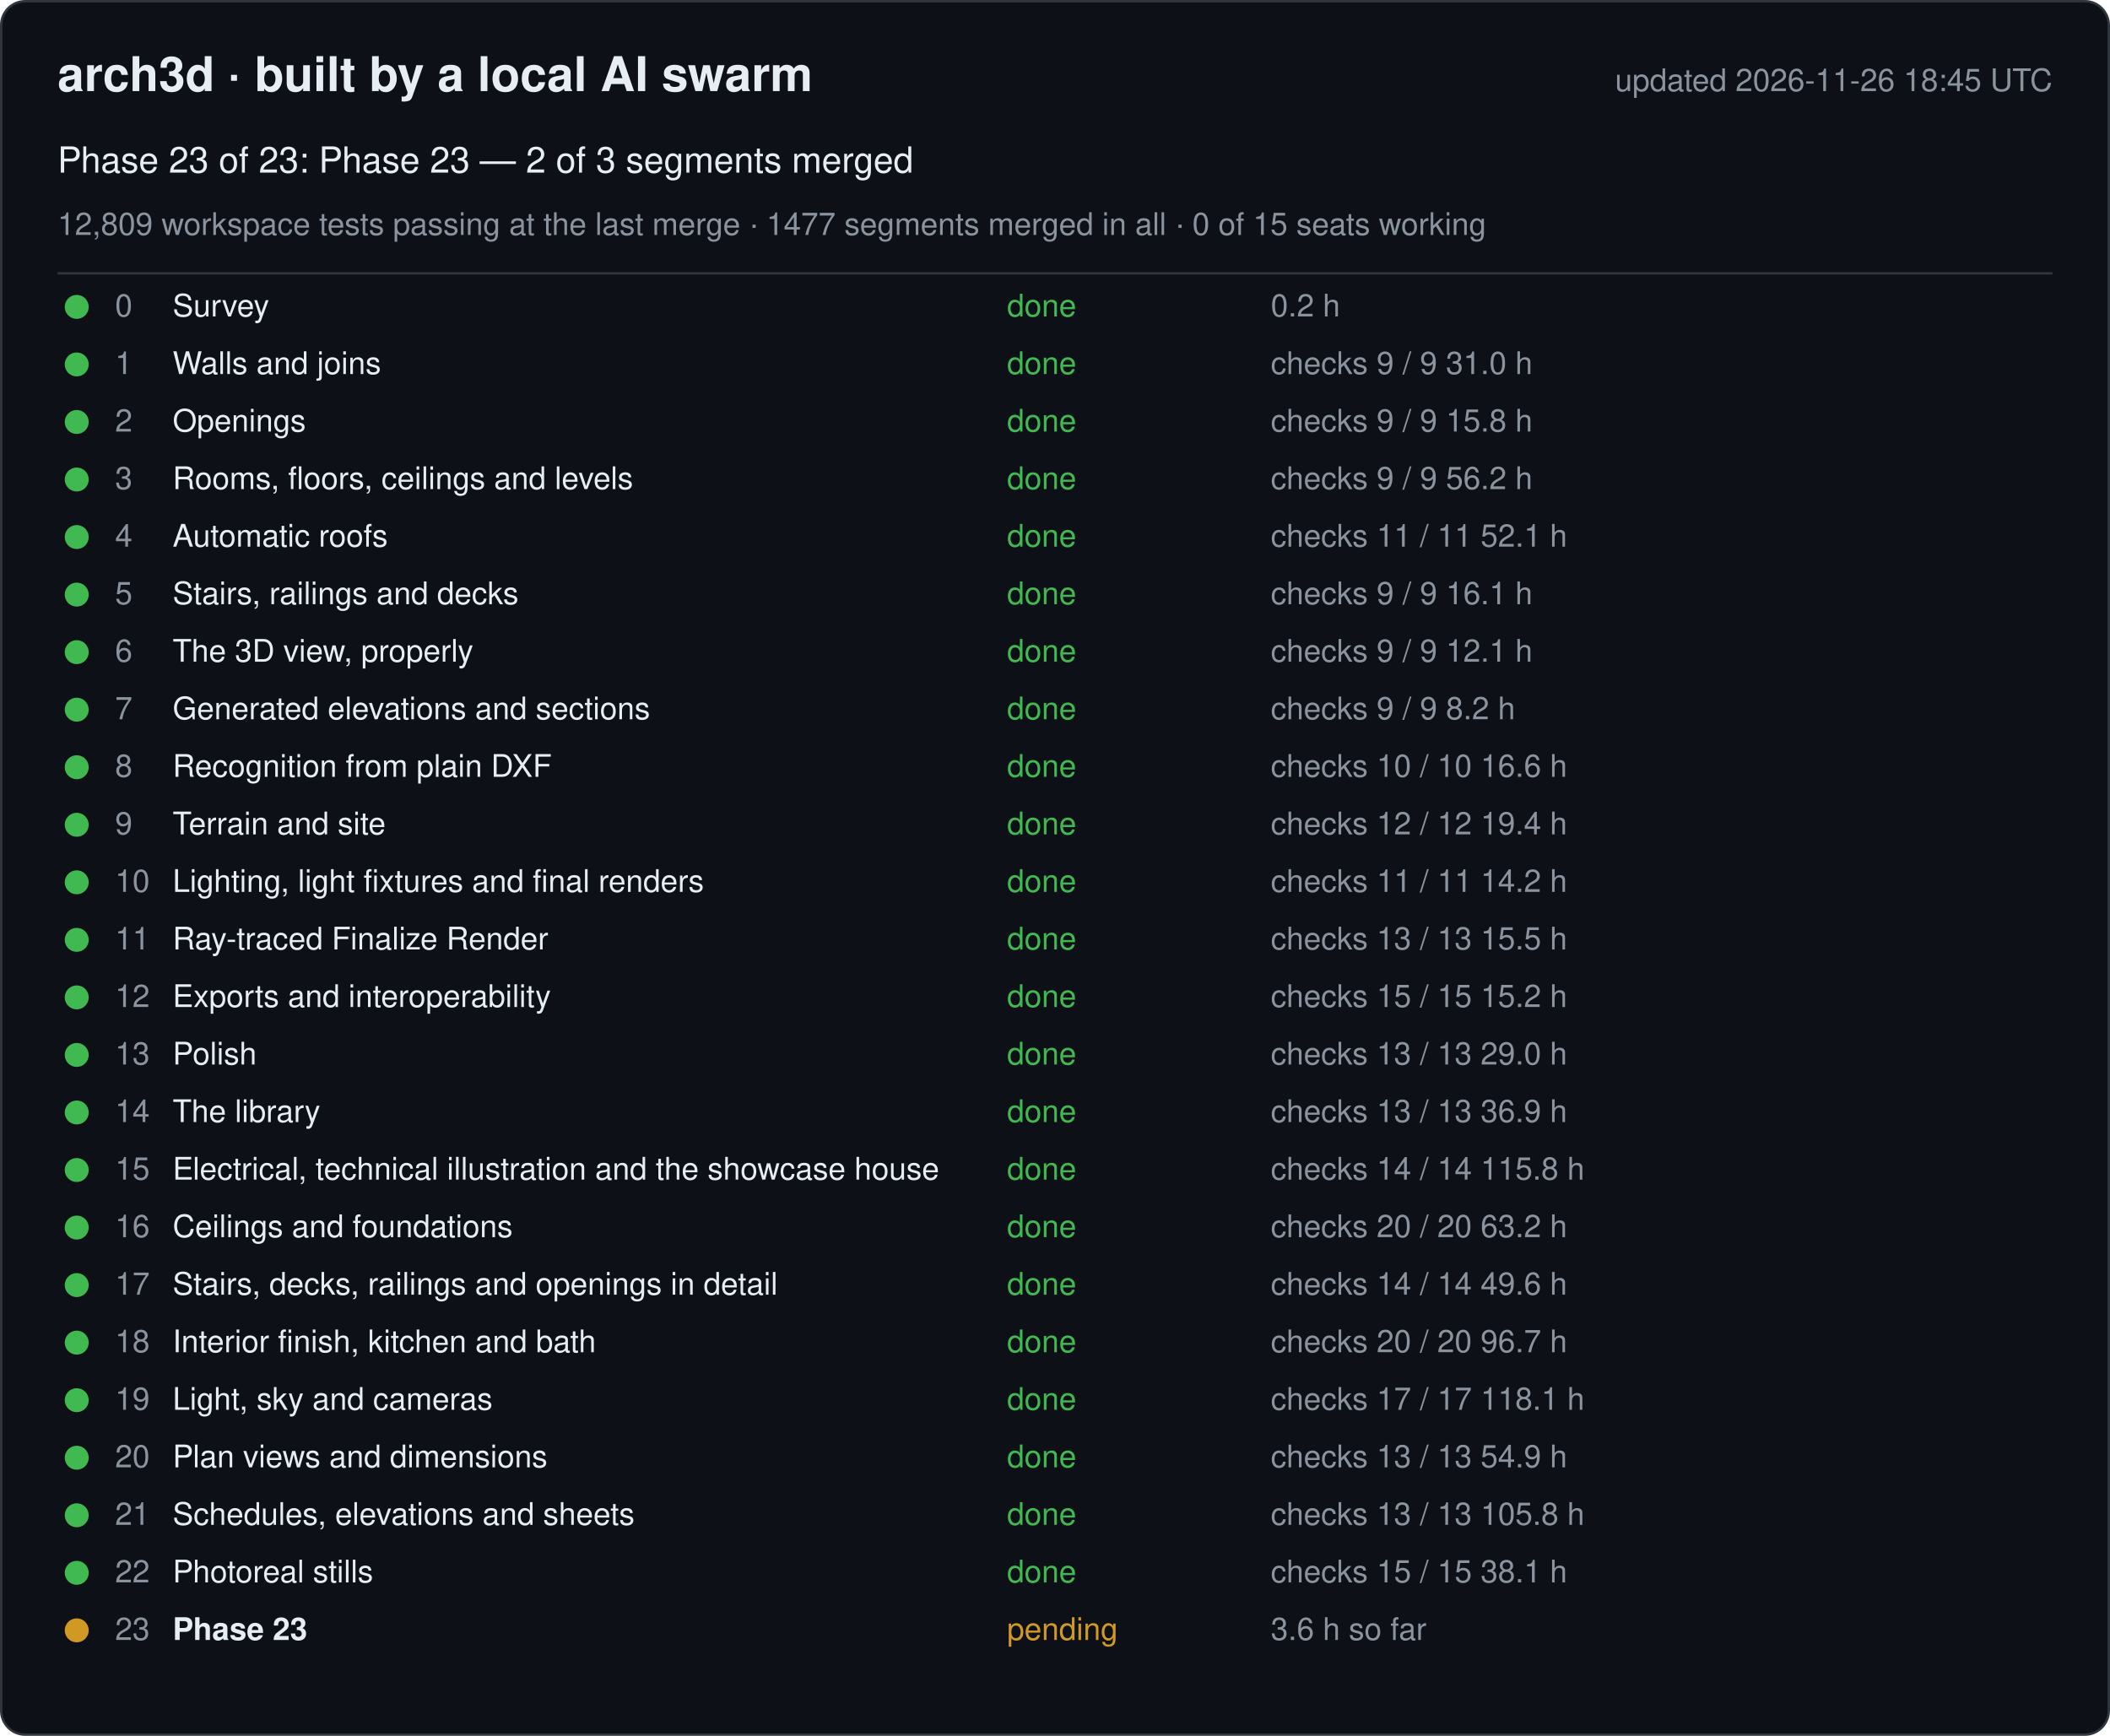
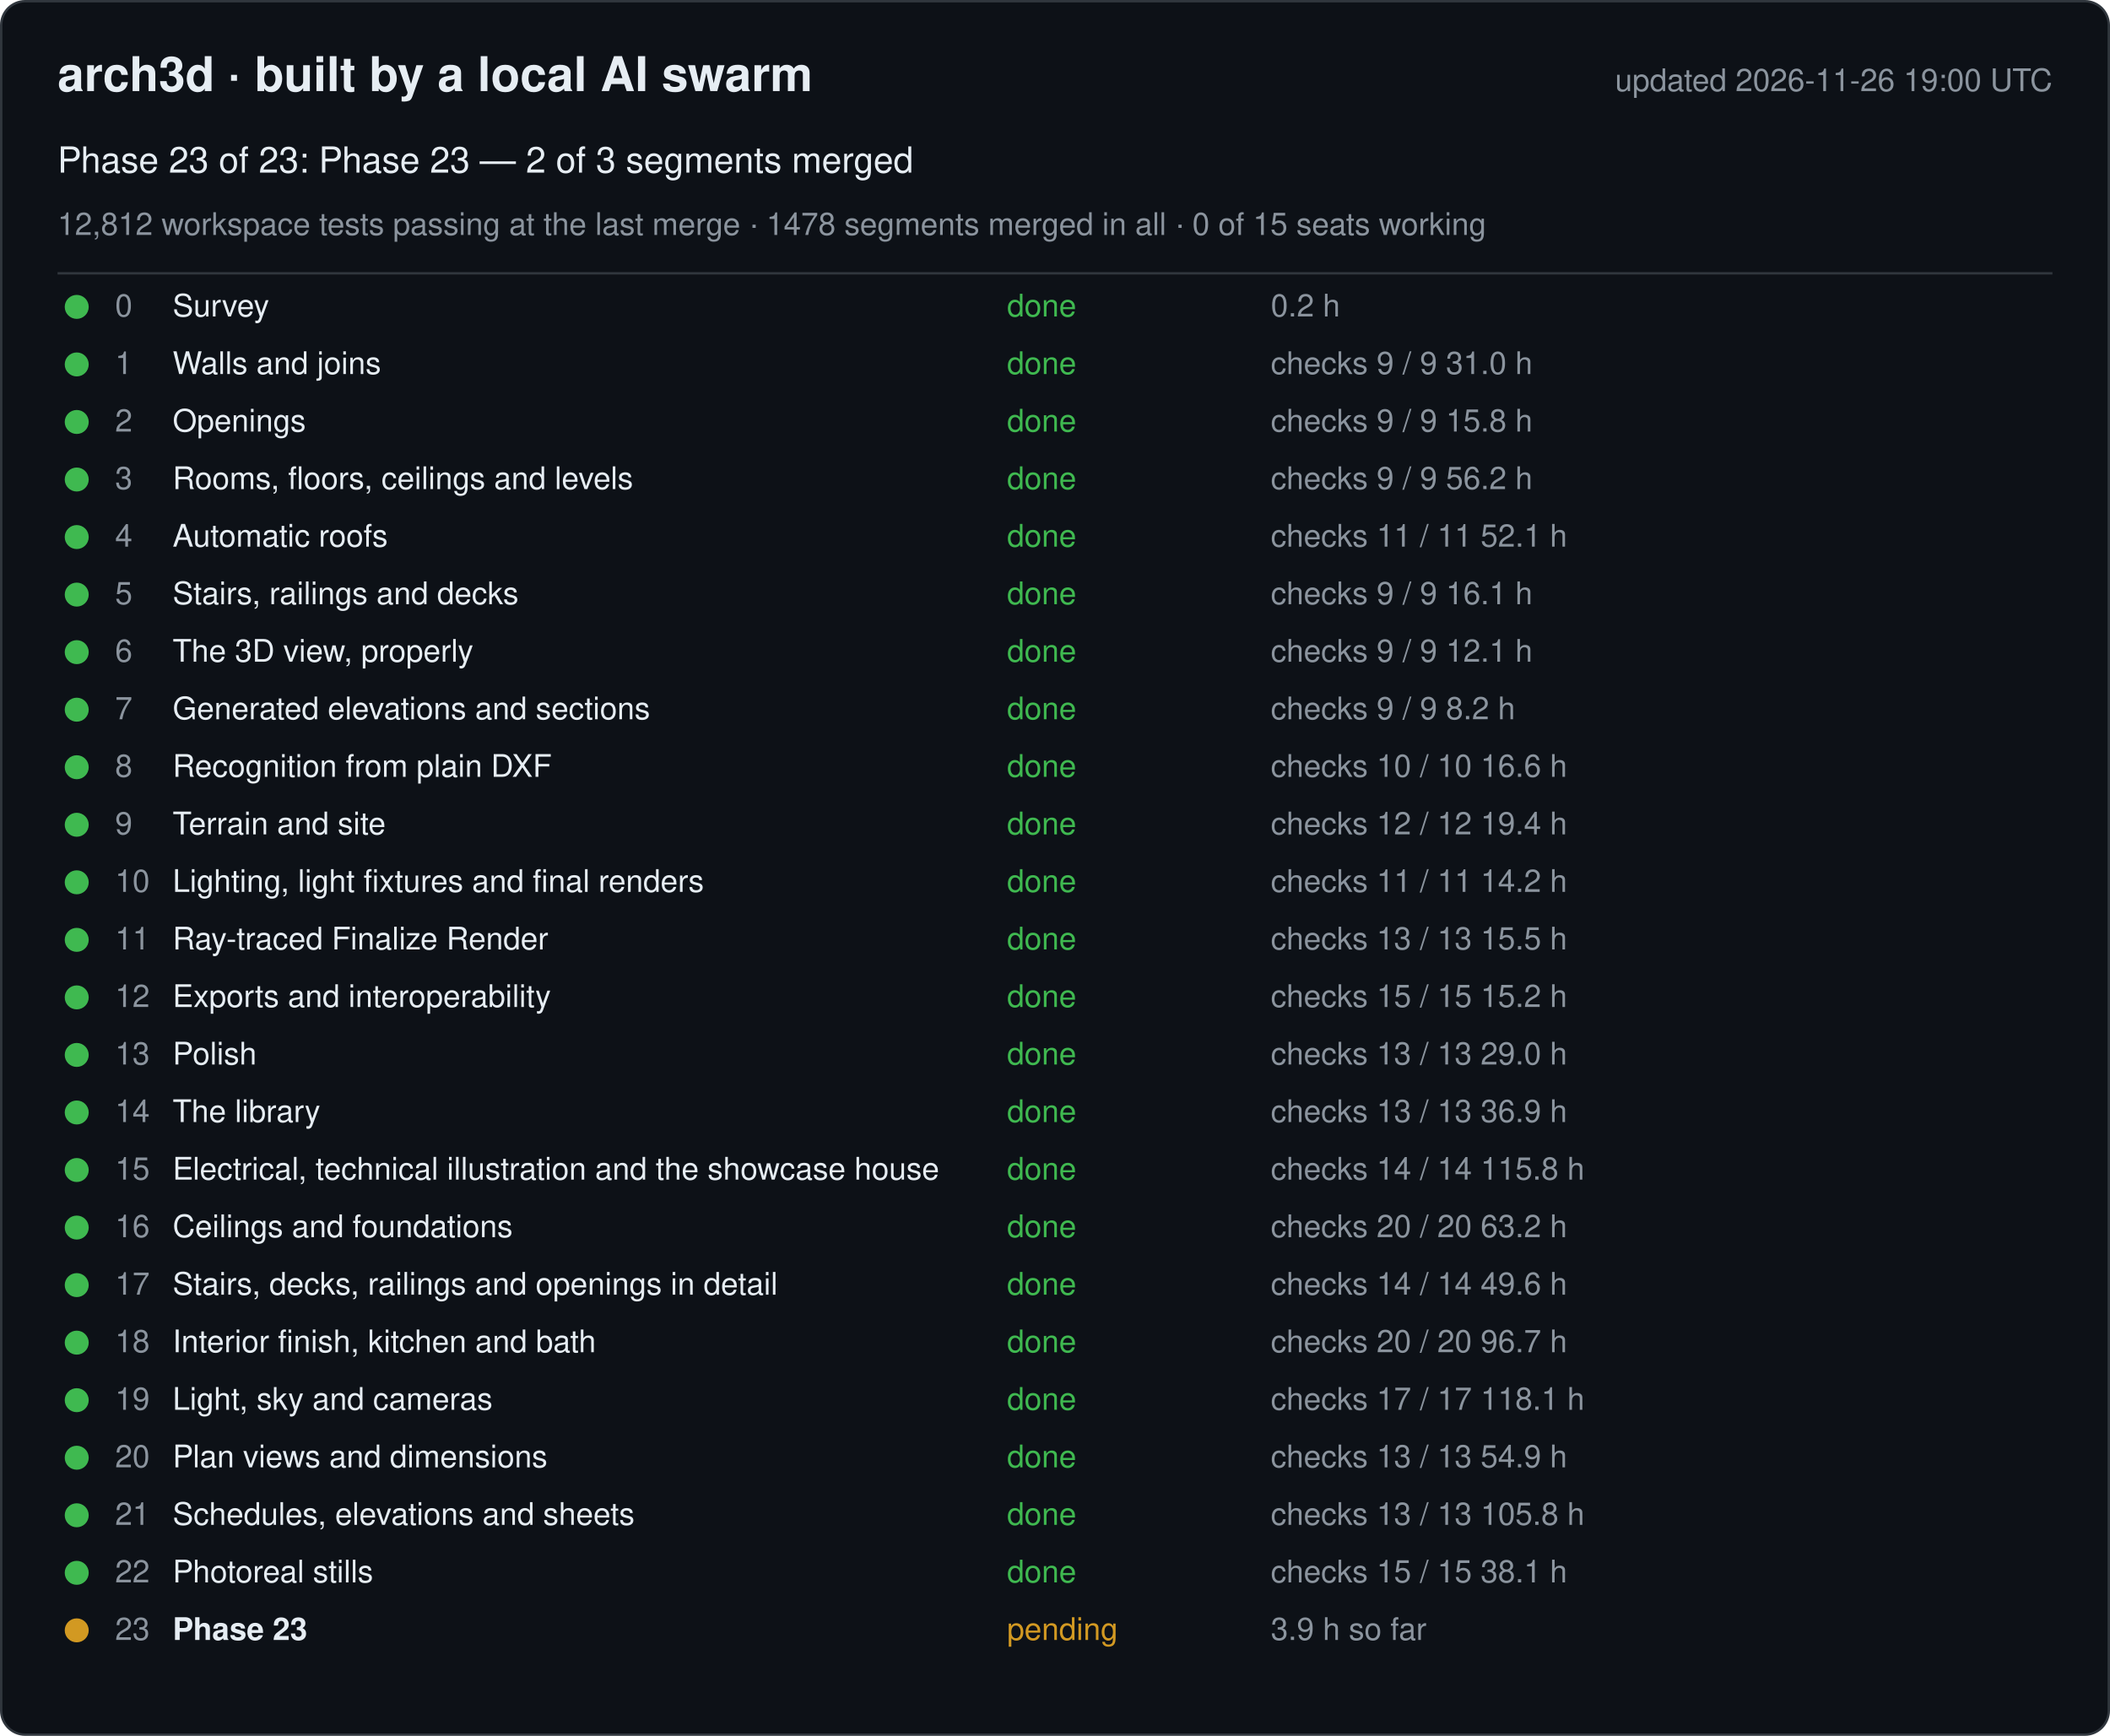
<svg xmlns="http://www.w3.org/2000/svg" width="880" height="724" viewBox="0 0 880 724" font-family="-apple-system, Segoe UI, Helvetica, Arial, sans-serif">
  <rect x="0.5" y="0.5" width="879" height="723" rx="10" fill="#0d1117" stroke="#30363d" />
  <text x="24" y="38" font-size="20" font-weight="600" fill="#e6edf3">arch3d · built by a local AI swarm</text>
-   <text x="856" y="38" font-size="13" fill="#8b949e" text-anchor="end">updated 2026-11-26 18:45 UTC</text>
+   <text x="856" y="38" font-size="13" fill="#8b949e" text-anchor="end">updated 2026-11-26 19:00 UTC</text>
  <text x="24" y="72" font-size="15" fill="#e6edf3">Phase 23 of 23: Phase 23 — 2 of 3 segments merged</text>
-   <text x="24" y="98" font-size="13" fill="#8b949e">12,809 workspace tests passing at the last merge · 1477 segments merged in all · 0 of 15 seats working</text>
+   <text x="24" y="98" font-size="13" fill="#8b949e">12,812 workspace tests passing at the last merge · 1478 segments merged in all · 0 of 15 seats working</text>
  <line x1="24" y1="114" x2="856" y2="114" stroke="#30363d" />
  <g data-phase="0">
    <circle cx="32" cy="128" r="5" fill="#3fb950" />
    <text x="48" y="132" font-size="13" fill="#8b949e">0</text>
    <text x="72" y="132" font-size="13" fill="#e6edf3">Survey</text>
    <text x="420" y="132" font-size="13" fill="#3fb950">done</text>
    <text x="530" y="132" font-size="13" fill="#8b949e">0.2 h</text>
  </g>
  <g data-phase="1">
    <circle cx="32" cy="152" r="5" fill="#3fb950" />
    <text x="48" y="156" font-size="13" fill="#8b949e">1</text>
    <text x="72" y="156" font-size="13" fill="#e6edf3">Walls and joins</text>
    <text x="420" y="156" font-size="13" fill="#3fb950">done</text>
    <text x="530" y="156" font-size="13" fill="#8b949e">checks 9 / 9   31.0 h</text>
  </g>
  <g data-phase="2">
    <circle cx="32" cy="176" r="5" fill="#3fb950" />
    <text x="48" y="180" font-size="13" fill="#8b949e">2</text>
    <text x="72" y="180" font-size="13" fill="#e6edf3">Openings</text>
    <text x="420" y="180" font-size="13" fill="#3fb950">done</text>
    <text x="530" y="180" font-size="13" fill="#8b949e">checks 9 / 9   15.8 h</text>
  </g>
  <g data-phase="3">
    <circle cx="32" cy="200" r="5" fill="#3fb950" />
    <text x="48" y="204" font-size="13" fill="#8b949e">3</text>
    <text x="72" y="204" font-size="13" fill="#e6edf3">Rooms, floors, ceilings and levels</text>
    <text x="420" y="204" font-size="13" fill="#3fb950">done</text>
    <text x="530" y="204" font-size="13" fill="#8b949e">checks 9 / 9   56.2 h</text>
  </g>
  <g data-phase="4">
    <circle cx="32" cy="224" r="5" fill="#3fb950" />
    <text x="48" y="228" font-size="13" fill="#8b949e">4</text>
    <text x="72" y="228" font-size="13" fill="#e6edf3">Automatic roofs</text>
    <text x="420" y="228" font-size="13" fill="#3fb950">done</text>
    <text x="530" y="228" font-size="13" fill="#8b949e">checks 11 / 11   52.1 h</text>
  </g>
  <g data-phase="5">
    <circle cx="32" cy="248" r="5" fill="#3fb950" />
    <text x="48" y="252" font-size="13" fill="#8b949e">5</text>
    <text x="72" y="252" font-size="13" fill="#e6edf3">Stairs, railings and decks</text>
    <text x="420" y="252" font-size="13" fill="#3fb950">done</text>
    <text x="530" y="252" font-size="13" fill="#8b949e">checks 9 / 9   16.1 h</text>
  </g>
  <g data-phase="6">
    <circle cx="32" cy="272" r="5" fill="#3fb950" />
    <text x="48" y="276" font-size="13" fill="#8b949e">6</text>
    <text x="72" y="276" font-size="13" fill="#e6edf3">The 3D view, properly</text>
    <text x="420" y="276" font-size="13" fill="#3fb950">done</text>
    <text x="530" y="276" font-size="13" fill="#8b949e">checks 9 / 9   12.1 h</text>
  </g>
  <g data-phase="7">
    <circle cx="32" cy="296" r="5" fill="#3fb950" />
    <text x="48" y="300" font-size="13" fill="#8b949e">7</text>
    <text x="72" y="300" font-size="13" fill="#e6edf3">Generated elevations and sections</text>
    <text x="420" y="300" font-size="13" fill="#3fb950">done</text>
    <text x="530" y="300" font-size="13" fill="#8b949e">checks 9 / 9   8.2 h</text>
  </g>
  <g data-phase="8">
    <circle cx="32" cy="320" r="5" fill="#3fb950" />
    <text x="48" y="324" font-size="13" fill="#8b949e">8</text>
    <text x="72" y="324" font-size="13" fill="#e6edf3">Recognition from plain DXF</text>
    <text x="420" y="324" font-size="13" fill="#3fb950">done</text>
    <text x="530" y="324" font-size="13" fill="#8b949e">checks 10 / 10   16.6 h</text>
  </g>
  <g data-phase="9">
    <circle cx="32" cy="344" r="5" fill="#3fb950" />
    <text x="48" y="348" font-size="13" fill="#8b949e">9</text>
    <text x="72" y="348" font-size="13" fill="#e6edf3">Terrain and site</text>
    <text x="420" y="348" font-size="13" fill="#3fb950">done</text>
    <text x="530" y="348" font-size="13" fill="#8b949e">checks 12 / 12   19.4 h</text>
  </g>
  <g data-phase="10">
    <circle cx="32" cy="368" r="5" fill="#3fb950" />
    <text x="48" y="372" font-size="13" fill="#8b949e">10</text>
    <text x="72" y="372" font-size="13" fill="#e6edf3">Lighting, light fixtures and final renders</text>
    <text x="420" y="372" font-size="13" fill="#3fb950">done</text>
    <text x="530" y="372" font-size="13" fill="#8b949e">checks 11 / 11   14.2 h</text>
  </g>
  <g data-phase="11">
    <circle cx="32" cy="392" r="5" fill="#3fb950" />
    <text x="48" y="396" font-size="13" fill="#8b949e">11</text>
    <text x="72" y="396" font-size="13" fill="#e6edf3">Ray-traced Finalize Render</text>
    <text x="420" y="396" font-size="13" fill="#3fb950">done</text>
    <text x="530" y="396" font-size="13" fill="#8b949e">checks 13 / 13   15.5 h</text>
  </g>
  <g data-phase="12">
    <circle cx="32" cy="416" r="5" fill="#3fb950" />
    <text x="48" y="420" font-size="13" fill="#8b949e">12</text>
    <text x="72" y="420" font-size="13" fill="#e6edf3">Exports and interoperability</text>
    <text x="420" y="420" font-size="13" fill="#3fb950">done</text>
    <text x="530" y="420" font-size="13" fill="#8b949e">checks 15 / 15   15.2 h</text>
  </g>
  <g data-phase="13">
    <circle cx="32" cy="440" r="5" fill="#3fb950" />
    <text x="48" y="444" font-size="13" fill="#8b949e">13</text>
    <text x="72" y="444" font-size="13" fill="#e6edf3">Polish</text>
    <text x="420" y="444" font-size="13" fill="#3fb950">done</text>
    <text x="530" y="444" font-size="13" fill="#8b949e">checks 13 / 13   29.0 h</text>
  </g>
  <g data-phase="14">
    <circle cx="32" cy="464" r="5" fill="#3fb950" />
    <text x="48" y="468" font-size="13" fill="#8b949e">14</text>
    <text x="72" y="468" font-size="13" fill="#e6edf3">The library</text>
    <text x="420" y="468" font-size="13" fill="#3fb950">done</text>
    <text x="530" y="468" font-size="13" fill="#8b949e">checks 13 / 13   36.9 h</text>
  </g>
  <g data-phase="15">
    <circle cx="32" cy="488" r="5" fill="#3fb950" />
    <text x="48" y="492" font-size="13" fill="#8b949e">15</text>
    <text x="72" y="492" font-size="13" fill="#e6edf3">Electrical, technical illustration and the showcase house</text>
    <text x="420" y="492" font-size="13" fill="#3fb950">done</text>
    <text x="530" y="492" font-size="13" fill="#8b949e">checks 14 / 14   115.8 h</text>
  </g>
  <g data-phase="16">
    <circle cx="32" cy="512" r="5" fill="#3fb950" />
    <text x="48" y="516" font-size="13" fill="#8b949e">16</text>
    <text x="72" y="516" font-size="13" fill="#e6edf3">Ceilings and foundations</text>
    <text x="420" y="516" font-size="13" fill="#3fb950">done</text>
    <text x="530" y="516" font-size="13" fill="#8b949e">checks 20 / 20   63.2 h</text>
  </g>
  <g data-phase="17">
    <circle cx="32" cy="536" r="5" fill="#3fb950" />
    <text x="48" y="540" font-size="13" fill="#8b949e">17</text>
    <text x="72" y="540" font-size="13" fill="#e6edf3">Stairs, decks, railings and openings in detail</text>
    <text x="420" y="540" font-size="13" fill="#3fb950">done</text>
    <text x="530" y="540" font-size="13" fill="#8b949e">checks 14 / 14   49.6 h</text>
  </g>
  <g data-phase="18">
    <circle cx="32" cy="560" r="5" fill="#3fb950" />
    <text x="48" y="564" font-size="13" fill="#8b949e">18</text>
    <text x="72" y="564" font-size="13" fill="#e6edf3">Interior finish, kitchen and bath</text>
    <text x="420" y="564" font-size="13" fill="#3fb950">done</text>
    <text x="530" y="564" font-size="13" fill="#8b949e">checks 20 / 20   96.7 h</text>
  </g>
  <g data-phase="19">
    <circle cx="32" cy="584" r="5" fill="#3fb950" />
    <text x="48" y="588" font-size="13" fill="#8b949e">19</text>
    <text x="72" y="588" font-size="13" fill="#e6edf3">Light, sky and cameras</text>
    <text x="420" y="588" font-size="13" fill="#3fb950">done</text>
    <text x="530" y="588" font-size="13" fill="#8b949e">checks 17 / 17   118.1 h</text>
  </g>
  <g data-phase="20">
    <circle cx="32" cy="608" r="5" fill="#3fb950" />
    <text x="48" y="612" font-size="13" fill="#8b949e">20</text>
    <text x="72" y="612" font-size="13" fill="#e6edf3">Plan views and dimensions</text>
    <text x="420" y="612" font-size="13" fill="#3fb950">done</text>
    <text x="530" y="612" font-size="13" fill="#8b949e">checks 13 / 13   54.9 h</text>
  </g>
  <g data-phase="21">
    <circle cx="32" cy="632" r="5" fill="#3fb950" />
    <text x="48" y="636" font-size="13" fill="#8b949e">21</text>
    <text x="72" y="636" font-size="13" fill="#e6edf3">Schedules, elevations and sheets</text>
    <text x="420" y="636" font-size="13" fill="#3fb950">done</text>
    <text x="530" y="636" font-size="13" fill="#8b949e">checks 13 / 13   105.8 h</text>
  </g>
  <g data-phase="22">
    <circle cx="32" cy="656" r="5" fill="#3fb950" />
    <text x="48" y="660" font-size="13" fill="#8b949e">22</text>
    <text x="72" y="660" font-size="13" fill="#e6edf3">Photoreal stills</text>
    <text x="420" y="660" font-size="13" fill="#3fb950">done</text>
    <text x="530" y="660" font-size="13" fill="#8b949e">checks 15 / 15   38.1 h</text>
  </g>
  <g data-phase="23">
    <circle cx="32" cy="680" r="5" fill="#d29922" />
    <text x="48" y="684" font-size="13" fill="#8b949e">23</text>
    <text x="72" y="684" font-size="13" fill="#e6edf3" font-weight="600">Phase 23</text>
    <text x="420" y="684" font-size="13" fill="#d29922">pending</text>
-     <text x="530" y="684" font-size="13" fill="#8b949e">3.6 h so far</text>
+     <text x="530" y="684" font-size="13" fill="#8b949e">3.9 h so far</text>
  </g>
</svg>
